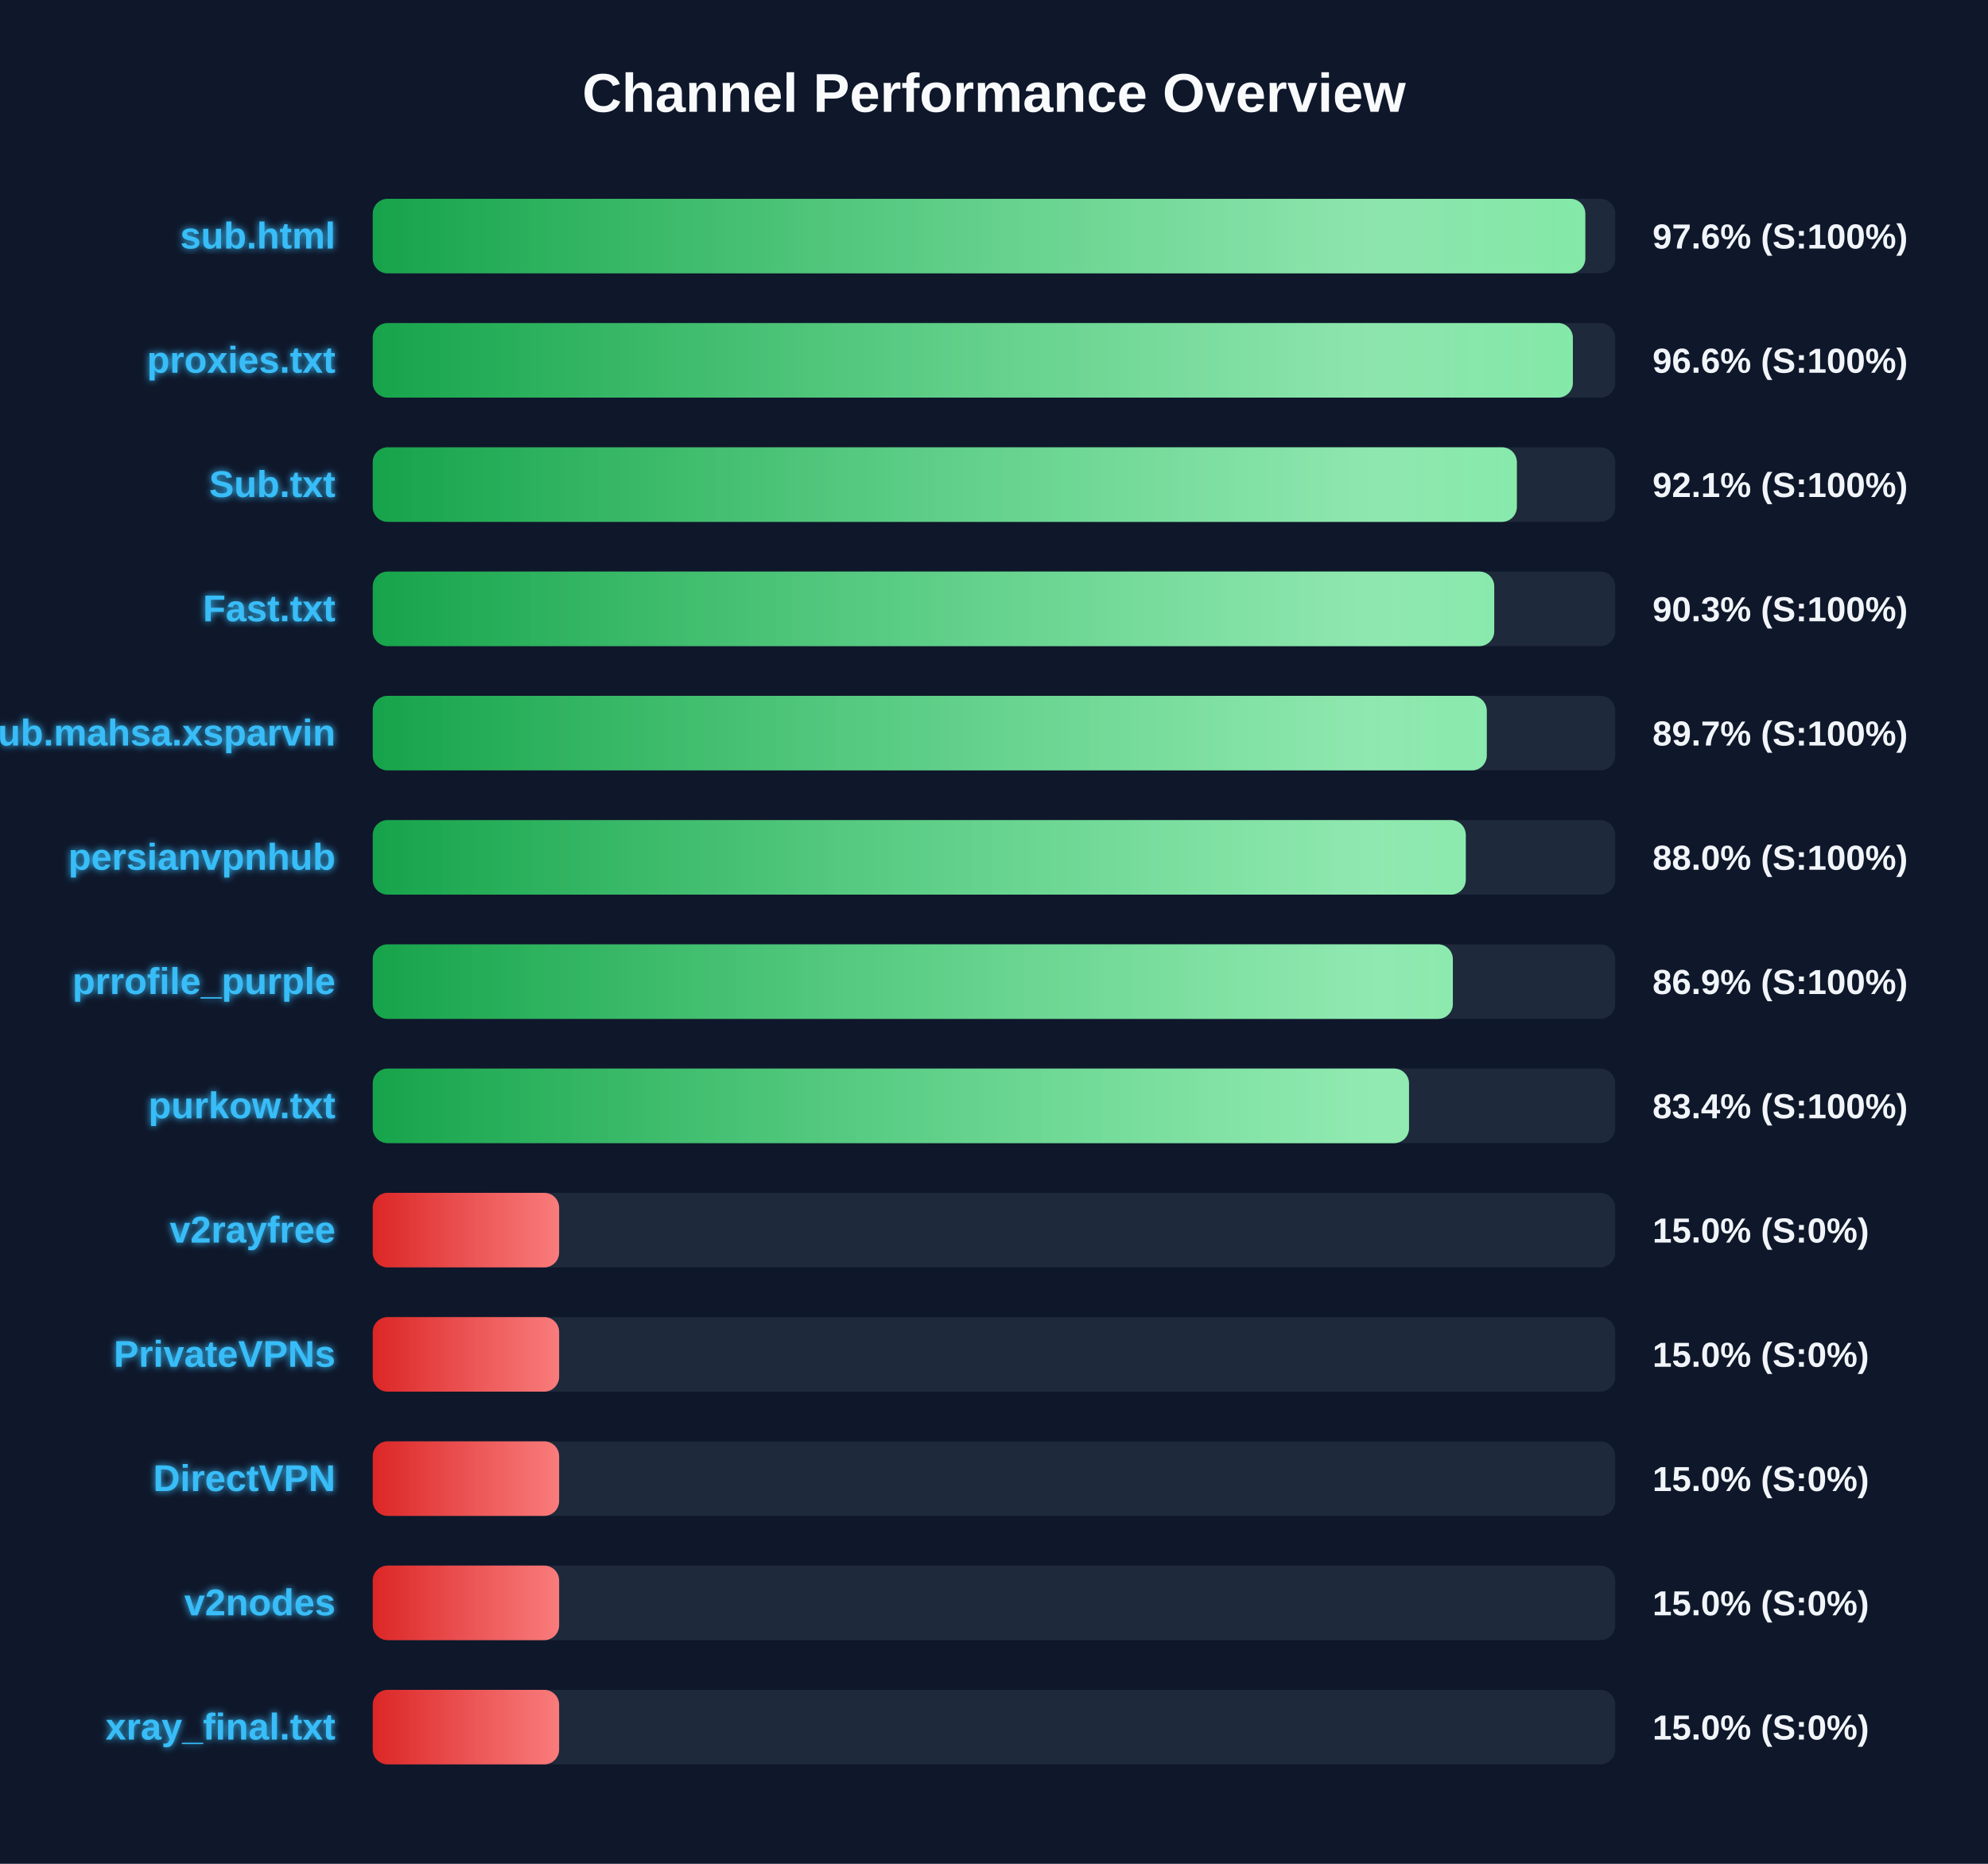
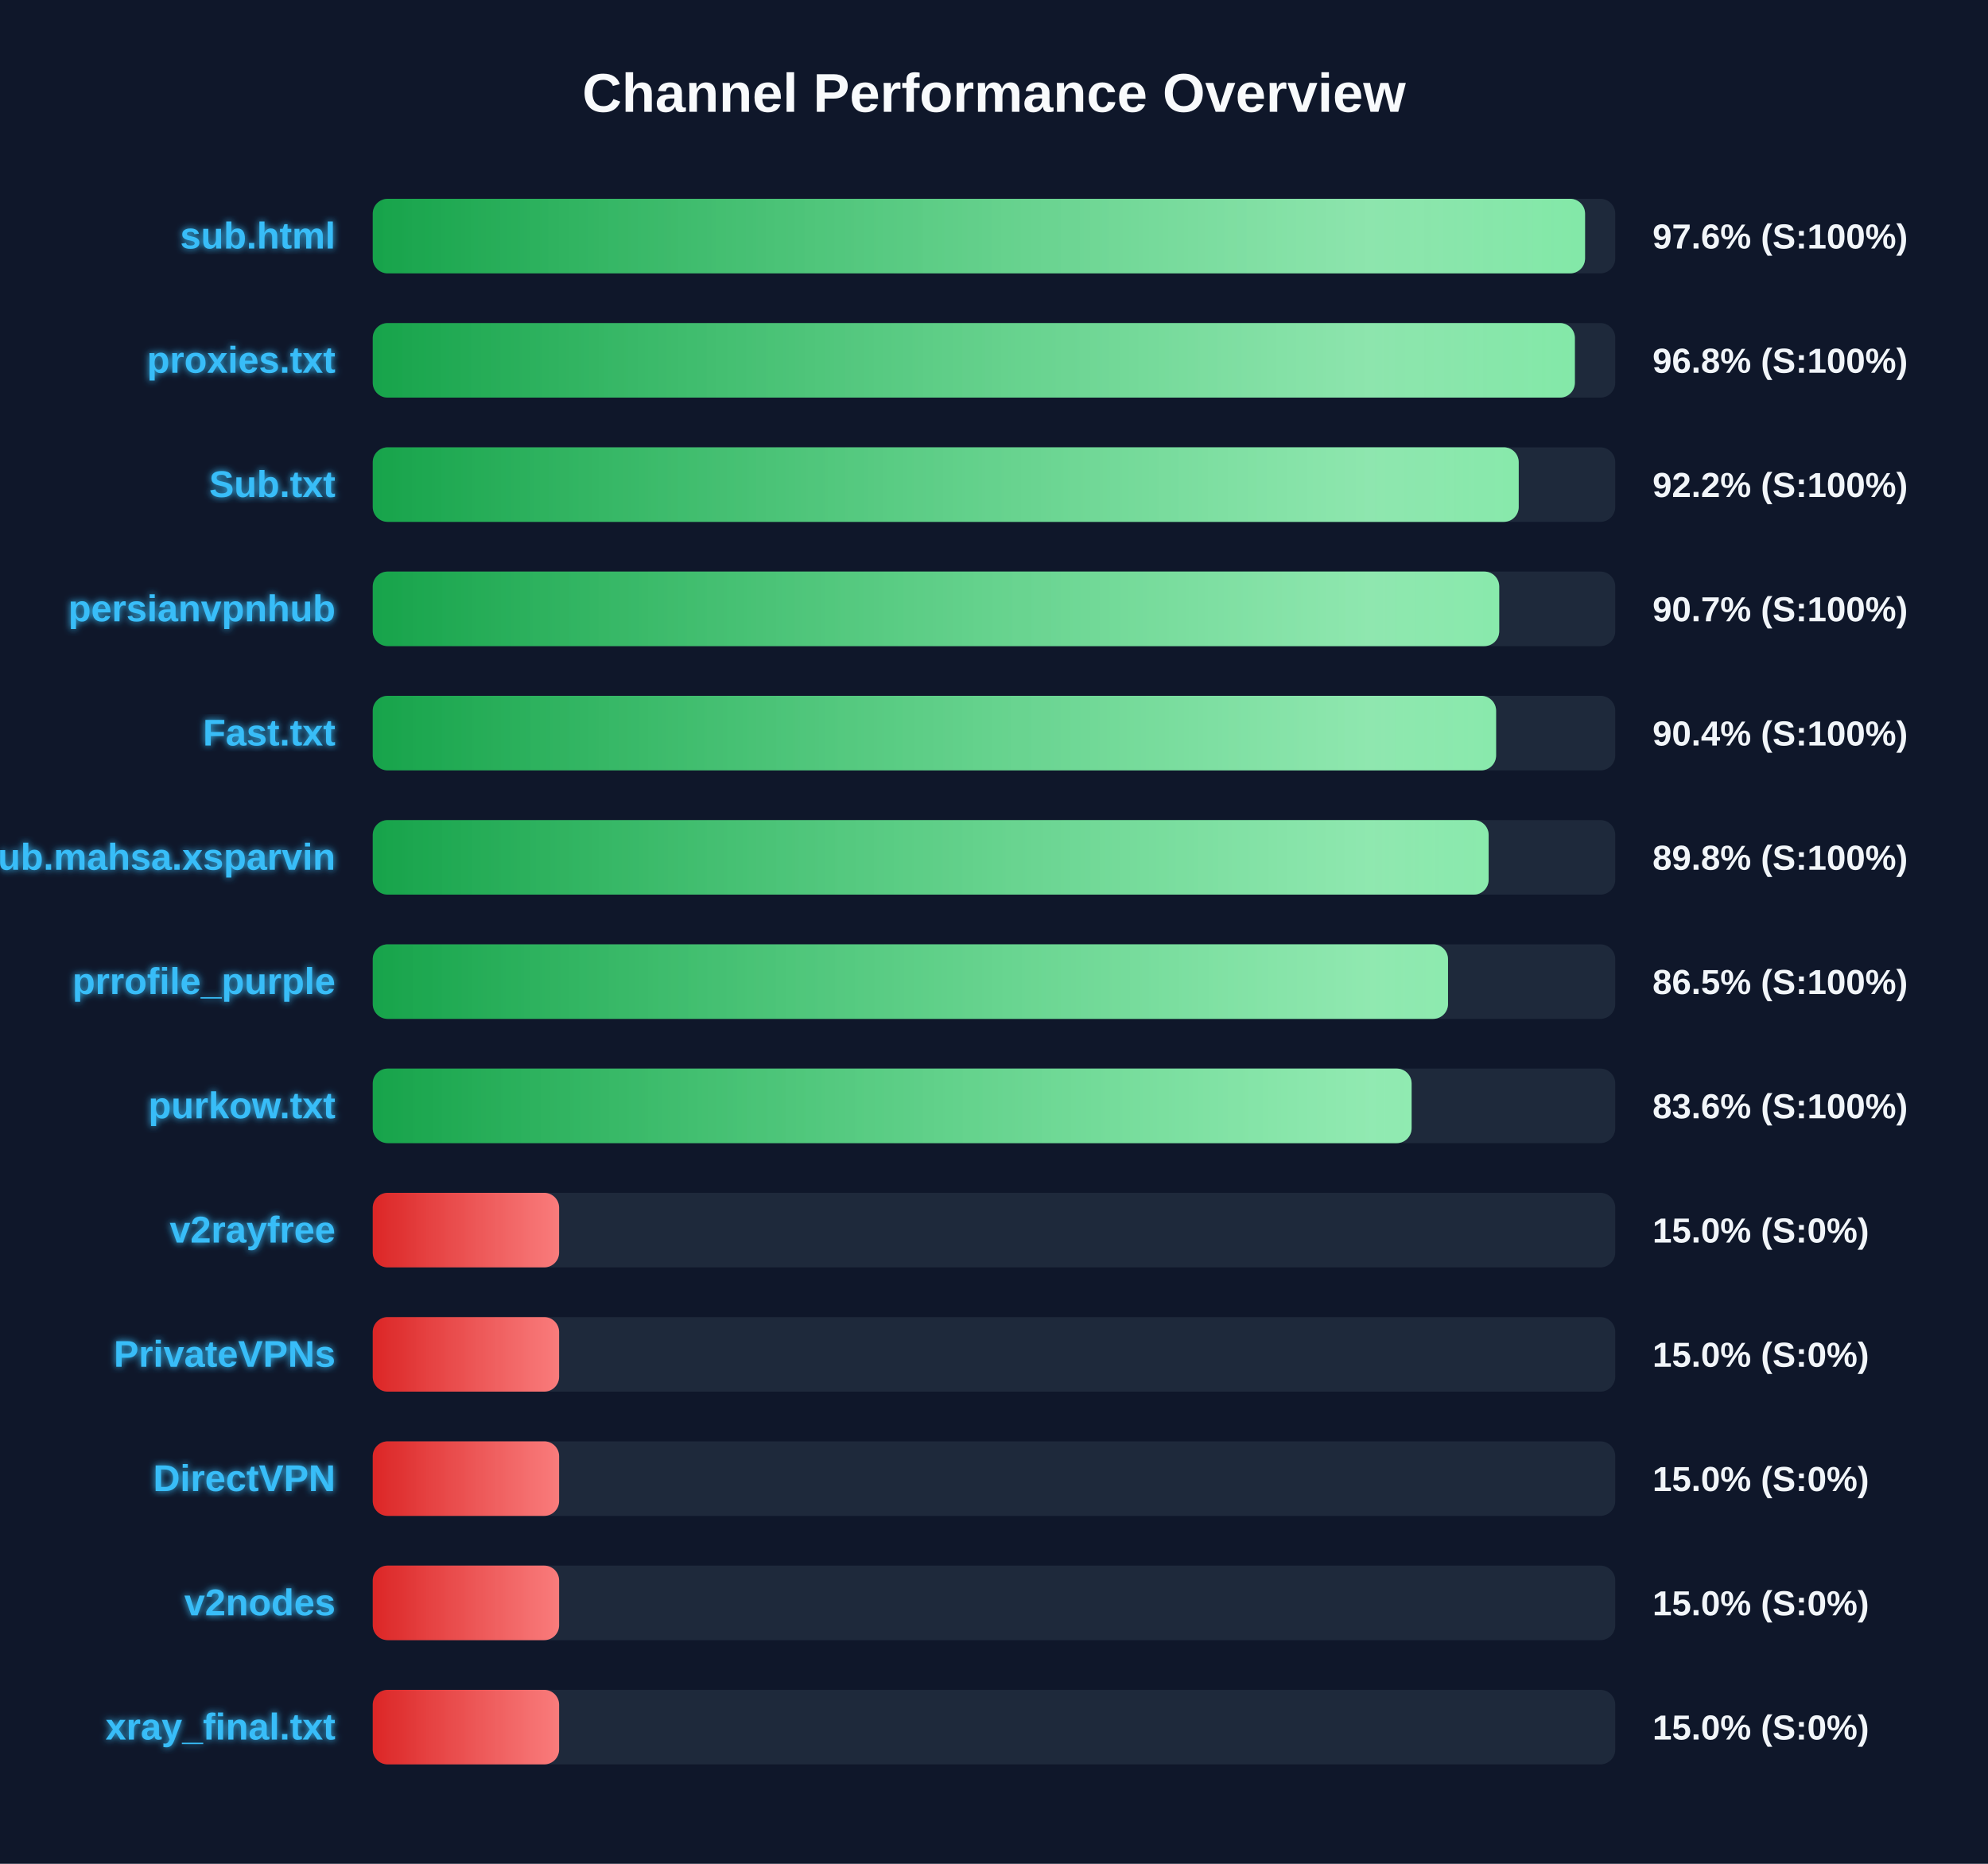
<svg xmlns="http://www.w3.org/2000/svg" width="800" height="750" version="1.1">
  <defs>
    <linearGradient id="grad-green" x1="0%" y1="0%" x2="100%" y2="0%">
      <stop offset="0%" stop-color="#16a34a" />
      <stop offset="100%" stop-color="#4ade80" />
    </linearGradient>
    <linearGradient id="grad-yellow" x1="0%" y1="0%" x2="100%" y2="0%">
      <stop offset="0%" stop-color="#ca8a04" />
      <stop offset="100%" stop-color="#fde047" />
    </linearGradient>
    <linearGradient id="grad-red" x1="0%" y1="0%" x2="100%" y2="0%">
      <stop offset="0%" stop-color="#dc2626" />
      <stop offset="100%" stop-color="#f87171" />
    </linearGradient>
    <linearGradient id="shimmer" x1="0%" y1="0%" x2="100%" y2="0%">
      <stop offset="0%" stop-color="rgba(255,255,255,0)" />
      <stop offset="50%" stop-color="rgba(255,255,255,0.4)" />
      <stop offset="100%" stop-color="rgba(255,255,255,0)" />
    </linearGradient>
    <filter id="glow" x="-20%" y="-20%" width="140%" height="140%">
      <feGaussianBlur stdDeviation="1.5" result="blur" />
      <feComposite in="SourceGraphic" in2="blur" operator="over" />
    </filter>
  </defs>
  <style>
        .bg-rect { fill: #0f172a; }
        .title { font: bold 22px 'Segoe UI', Arial, sans-serif; fill: #f8fafc; }
        .row { font: bold 15px 'Segoe UI', Arial, sans-serif; fill: #38bdf8; filter: url(#glow); }
        .score { font: bold 14px 'Segoe UI', Arial, sans-serif; fill: #f1f5f9; }
        @keyframes shimmer-anim {
            0% { transform: translateX(-100%); }
            100% { transform: translateX(200%); }
        }
        .shimmer-rect {
            animation: shimmer-anim 2.5s infinite linear;
        }
    </style>
  <rect width="100%" height="100%" class="bg-rect" />
  <text x="400" y="45" text-anchor="middle" class="title">Channel Performance Overview</text>
  <rect x="150" y="80" width="500" height="30" fill="#1e293b" rx="6" />
  <clipPath id="clip-0">
-     <rect x="150" y="80" width="487.95" height="30" rx="6" />
+     <rect x="150" y="80" width="487.85" height="30" rx="6" />
  </clipPath>
-   <rect x="150" y="80" width="487.95" height="30" fill="url(#grad-green)" rx="6" />
+   <rect x="150" y="80" width="487.85" height="30" fill="url(#grad-green)" rx="6" />
  <g clip-path="url(#clip-0)">
    <rect x="150" y="80" width="100%" height="30" fill="url(#shimmer)" class="shimmer-rect" />
  </g>
  <text x="135" y="100" text-anchor="end" class="row">sub.html</text>
  <text x="665" y="100" text-anchor="start" class="score">97.6% (S:100%)</text>
  <rect x="150" y="130" width="500" height="30" fill="#1e293b" rx="6" />
  <clipPath id="clip-1">
-     <rect x="150" y="130" width="482.95" height="30" rx="6" />
+     <rect x="150" y="130" width="483.75" height="30" rx="6" />
  </clipPath>
-   <rect x="150" y="130" width="482.95" height="30" fill="url(#grad-green)" rx="6" />
+   <rect x="150" y="130" width="483.75" height="30" fill="url(#grad-green)" rx="6" />
  <g clip-path="url(#clip-1)">
    <rect x="150" y="130" width="100%" height="30" fill="url(#shimmer)" class="shimmer-rect" />
  </g>
  <text x="135" y="150" text-anchor="end" class="row">proxies.txt</text>
-   <text x="665" y="150" text-anchor="start" class="score">96.6% (S:100%)</text>
+   <text x="665" y="150" text-anchor="start" class="score">96.8% (S:100%)</text>
  <rect x="150" y="180" width="500" height="30" fill="#1e293b" rx="6" />
  <clipPath id="clip-2">
-     <rect x="150" y="180" width="460.4" height="30" rx="6" />
+     <rect x="150" y="180" width="461.15" height="30" rx="6" />
  </clipPath>
-   <rect x="150" y="180" width="460.4" height="30" fill="url(#grad-green)" rx="6" />
+   <rect x="150" y="180" width="461.15" height="30" fill="url(#grad-green)" rx="6" />
  <g clip-path="url(#clip-2)">
    <rect x="150" y="180" width="100%" height="30" fill="url(#shimmer)" class="shimmer-rect" />
  </g>
  <text x="135" y="200" text-anchor="end" class="row">Sub.txt</text>
-   <text x="665" y="200" text-anchor="start" class="score">92.1% (S:100%)</text>
+   <text x="665" y="200" text-anchor="start" class="score">92.2% (S:100%)</text>
  <rect x="150" y="230" width="500" height="30" fill="#1e293b" rx="6" />
  <clipPath id="clip-3">
-     <rect x="150" y="230" width="451.3" height="30" rx="6" />
+     <rect x="150" y="230" width="453.3" height="30" rx="6" />
  </clipPath>
-   <rect x="150" y="230" width="451.3" height="30" fill="url(#grad-green)" rx="6" />
+   <rect x="150" y="230" width="453.3" height="30" fill="url(#grad-green)" rx="6" />
  <g clip-path="url(#clip-3)">
    <rect x="150" y="230" width="100%" height="30" fill="url(#shimmer)" class="shimmer-rect" />
  </g>
-   <text x="135" y="250" text-anchor="end" class="row">Fast.txt</text>
-   <text x="665" y="250" text-anchor="start" class="score">90.3% (S:100%)</text>
+   <text x="135" y="250" text-anchor="end" class="row">persianvpnhub</text>
+   <text x="665" y="250" text-anchor="start" class="score">90.7% (S:100%)</text>
  <rect x="150" y="280" width="500" height="30" fill="#1e293b" rx="6" />
  <clipPath id="clip-4">
-     <rect x="150" y="280" width="448.3" height="30" rx="6" />
+     <rect x="150" y="280" width="452.05" height="30" rx="6" />
  </clipPath>
-   <rect x="150" y="280" width="448.3" height="30" fill="url(#grad-green)" rx="6" />
+   <rect x="150" y="280" width="452.05" height="30" fill="url(#grad-green)" rx="6" />
  <g clip-path="url(#clip-4)">
    <rect x="150" y="280" width="100%" height="30" fill="url(#shimmer)" class="shimmer-rect" />
  </g>
-   <text x="135" y="300" text-anchor="end" class="row">Sub.mahsa.xsparvin</text>
-   <text x="665" y="300" text-anchor="start" class="score">89.7% (S:100%)</text>
+   <text x="135" y="300" text-anchor="end" class="row">Fast.txt</text>
+   <text x="665" y="300" text-anchor="start" class="score">90.4% (S:100%)</text>
  <rect x="150" y="330" width="500" height="30" fill="#1e293b" rx="6" />
  <clipPath id="clip-5">
-     <rect x="150" y="330" width="439.85" height="30" rx="6" />
+     <rect x="150" y="330" width="449.05" height="30" rx="6" />
  </clipPath>
-   <rect x="150" y="330" width="439.85" height="30" fill="url(#grad-green)" rx="6" />
+   <rect x="150" y="330" width="449.05" height="30" fill="url(#grad-green)" rx="6" />
  <g clip-path="url(#clip-5)">
    <rect x="150" y="330" width="100%" height="30" fill="url(#shimmer)" class="shimmer-rect" />
  </g>
-   <text x="135" y="350" text-anchor="end" class="row">persianvpnhub</text>
-   <text x="665" y="350" text-anchor="start" class="score">88.0% (S:100%)</text>
+   <text x="135" y="350" text-anchor="end" class="row">Sub.mahsa.xsparvin</text>
+   <text x="665" y="350" text-anchor="start" class="score">89.8% (S:100%)</text>
  <rect x="150" y="380" width="500" height="30" fill="#1e293b" rx="6" />
  <clipPath id="clip-6">
-     <rect x="150" y="380" width="434.65" height="30" rx="6" />
+     <rect x="150" y="380" width="432.7" height="30" rx="6" />
  </clipPath>
-   <rect x="150" y="380" width="434.65" height="30" fill="url(#grad-green)" rx="6" />
+   <rect x="150" y="380" width="432.7" height="30" fill="url(#grad-green)" rx="6" />
  <g clip-path="url(#clip-6)">
    <rect x="150" y="380" width="100%" height="30" fill="url(#shimmer)" class="shimmer-rect" />
  </g>
  <text x="135" y="400" text-anchor="end" class="row">prrofile_purple</text>
-   <text x="665" y="400" text-anchor="start" class="score">86.9% (S:100%)</text>
+   <text x="665" y="400" text-anchor="start" class="score">86.5% (S:100%)</text>
  <rect x="150" y="430" width="500" height="30" fill="#1e293b" rx="6" />
  <clipPath id="clip-7">
-     <rect x="150" y="430" width="417.0" height="30" rx="6" />
+     <rect x="150" y="430" width="418.05" height="30" rx="6" />
  </clipPath>
-   <rect x="150" y="430" width="417.0" height="30" fill="url(#grad-green)" rx="6" />
+   <rect x="150" y="430" width="418.05" height="30" fill="url(#grad-green)" rx="6" />
  <g clip-path="url(#clip-7)">
    <rect x="150" y="430" width="100%" height="30" fill="url(#shimmer)" class="shimmer-rect" />
  </g>
  <text x="135" y="450" text-anchor="end" class="row">purkow.txt</text>
-   <text x="665" y="450" text-anchor="start" class="score">83.4% (S:100%)</text>
+   <text x="665" y="450" text-anchor="start" class="score">83.6% (S:100%)</text>
  <rect x="150" y="480" width="500" height="30" fill="#1e293b" rx="6" />
  <clipPath id="clip-8">
    <rect x="150" y="480" width="75.0" height="30" rx="6" />
  </clipPath>
  <rect x="150" y="480" width="75.0" height="30" fill="url(#grad-red)" rx="6" />
  <g clip-path="url(#clip-8)">
    <rect x="150" y="480" width="100%" height="30" fill="url(#shimmer)" class="shimmer-rect" />
  </g>
  <text x="135" y="500" text-anchor="end" class="row">v2rayfree</text>
  <text x="665" y="500" text-anchor="start" class="score">15.0% (S:0%)</text>
  <rect x="150" y="530" width="500" height="30" fill="#1e293b" rx="6" />
  <clipPath id="clip-9">
    <rect x="150" y="530" width="75.0" height="30" rx="6" />
  </clipPath>
  <rect x="150" y="530" width="75.0" height="30" fill="url(#grad-red)" rx="6" />
  <g clip-path="url(#clip-9)">
    <rect x="150" y="530" width="100%" height="30" fill="url(#shimmer)" class="shimmer-rect" />
  </g>
  <text x="135" y="550" text-anchor="end" class="row">PrivateVPNs</text>
  <text x="665" y="550" text-anchor="start" class="score">15.0% (S:0%)</text>
  <rect x="150" y="580" width="500" height="30" fill="#1e293b" rx="6" />
  <clipPath id="clip-10">
    <rect x="150" y="580" width="75.0" height="30" rx="6" />
  </clipPath>
  <rect x="150" y="580" width="75.0" height="30" fill="url(#grad-red)" rx="6" />
  <g clip-path="url(#clip-10)">
    <rect x="150" y="580" width="100%" height="30" fill="url(#shimmer)" class="shimmer-rect" />
  </g>
  <text x="135" y="600" text-anchor="end" class="row">DirectVPN</text>
  <text x="665" y="600" text-anchor="start" class="score">15.0% (S:0%)</text>
  <rect x="150" y="630" width="500" height="30" fill="#1e293b" rx="6" />
  <clipPath id="clip-11">
    <rect x="150" y="630" width="75.0" height="30" rx="6" />
  </clipPath>
  <rect x="150" y="630" width="75.0" height="30" fill="url(#grad-red)" rx="6" />
  <g clip-path="url(#clip-11)">
    <rect x="150" y="630" width="100%" height="30" fill="url(#shimmer)" class="shimmer-rect" />
  </g>
  <text x="135" y="650" text-anchor="end" class="row">v2nodes</text>
  <text x="665" y="650" text-anchor="start" class="score">15.0% (S:0%)</text>
  <rect x="150" y="680" width="500" height="30" fill="#1e293b" rx="6" />
  <clipPath id="clip-12">
    <rect x="150" y="680" width="75.0" height="30" rx="6" />
  </clipPath>
  <rect x="150" y="680" width="75.0" height="30" fill="url(#grad-red)" rx="6" />
  <g clip-path="url(#clip-12)">
    <rect x="150" y="680" width="100%" height="30" fill="url(#shimmer)" class="shimmer-rect" />
  </g>
  <text x="135" y="700" text-anchor="end" class="row">xray_final.txt</text>
  <text x="665" y="700" text-anchor="start" class="score">15.0% (S:0%)</text>
</svg>
